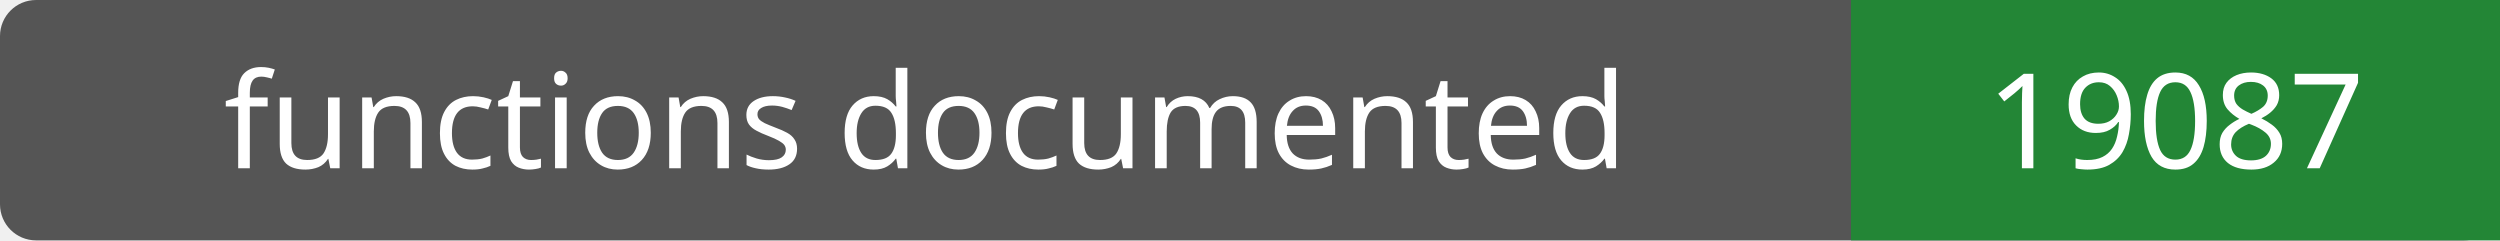
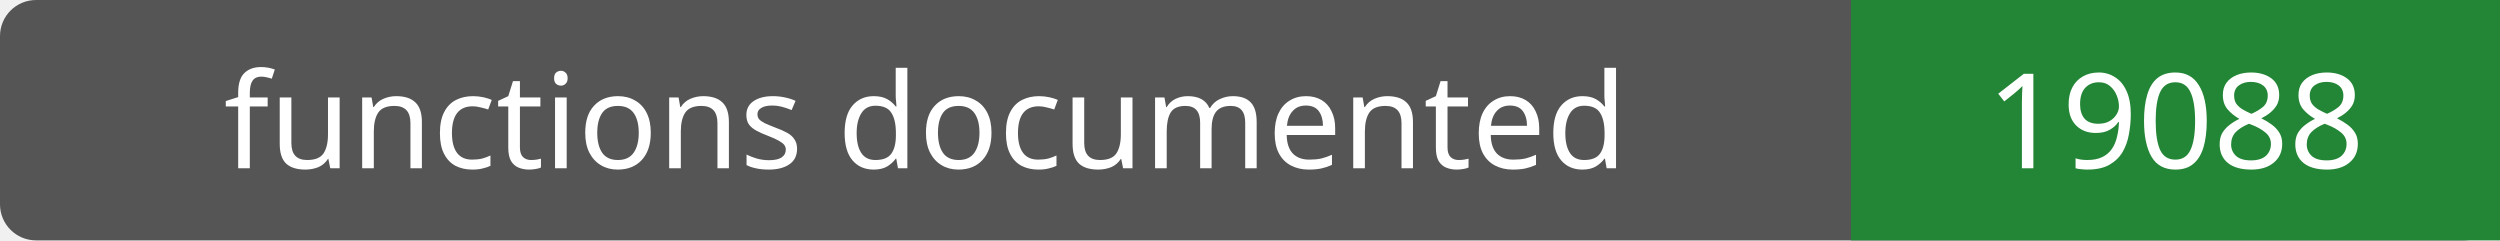
- <svg xmlns="http://www.w3.org/2000/svg" width="208" height="20" role="img" aria-label="functions documented: 19087">
+ <svg xmlns="http://www.w3.org/2000/svg" width="208" height="20" role="img" aria-label="functions documented: 19088">
  <rect width="208" height="20" rx="3" fill="#555" />
  <path fill="#238636" d="M154 0h54v20H154z" />
  <g fill="#fff" text-anchor="middle" font-family="Verdana,sans-serif" font-size="11">
    <text x="77.0" y="14">functions documented</text>
-     <text x="181.0" y="14">19087</text>
+     <text x="181.0" y="14">19088</text>
  </g>
</svg>
